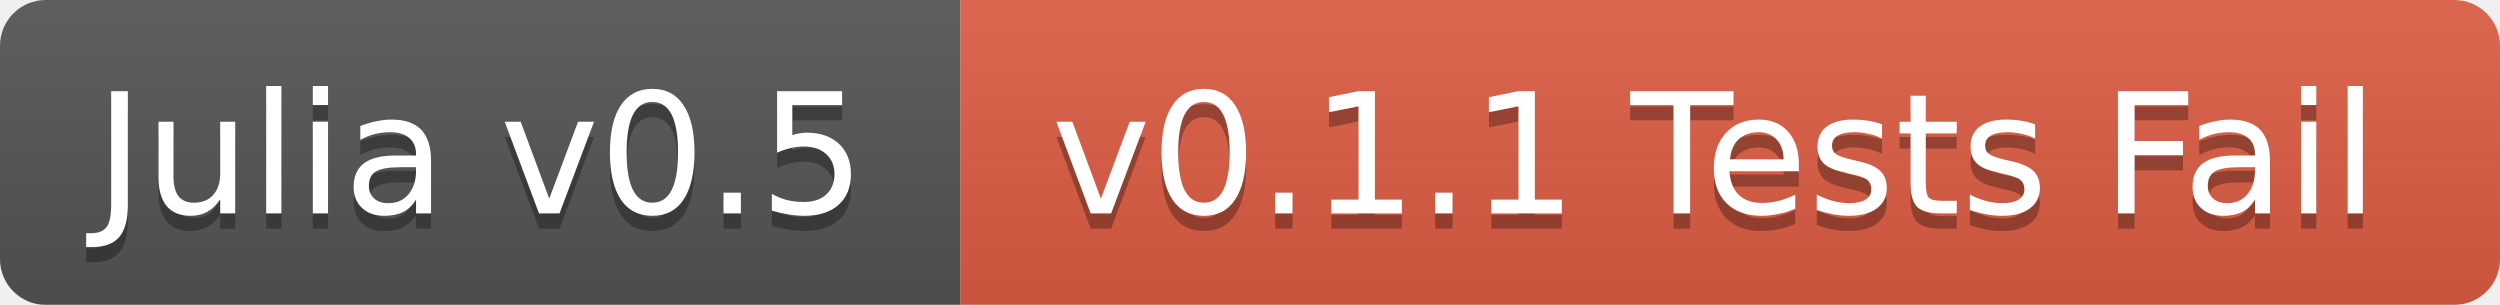
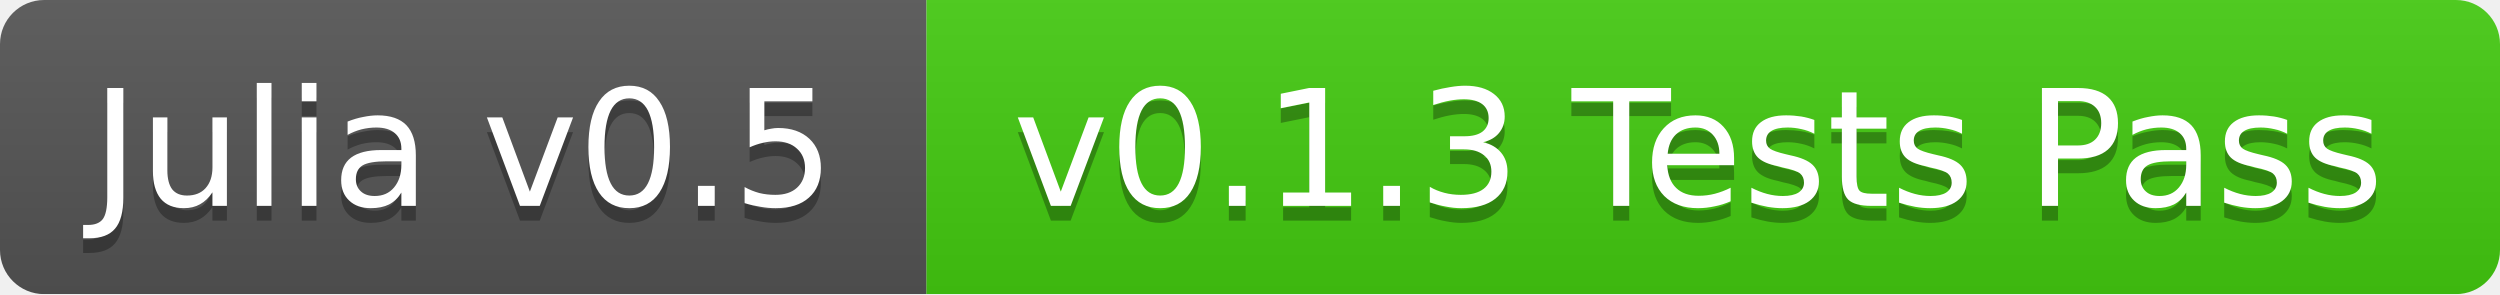
- <svg xmlns="http://www.w3.org/2000/svg" width="164" height="20">
+ <svg xmlns="http://www.w3.org/2000/svg" width="170" height="20">
  <linearGradient id="b" x2="0" y2="100%">
    <stop offset="0" stop-color="#bbb" stop-opacity=".1" />
    <stop offset="1" stop-opacity=".1" />
  </linearGradient>
  <mask id="a">
-     <rect width="164" height="20" rx="3" fill="#fff" />
+     <rect width="170" height="20" rx="3" fill="#fff" />
  </mask>
  <g mask="url(#a)">
    <path fill="#555" d="M0 0h63v20H0z" />
-     <path fill="#e05d44" d="M63 0h101v20H63z" />
-     <path fill="url(#b)" d="M0 0h164v20H0z" />
+     <path fill="#4c1" d="M63 0h107v20H63z" />
+     <path fill="url(#b)" d="M0 0h170v20H0z" />
  </g>
  <g fill="#fff" text-anchor="middle" font-family="DejaVu Sans,Verdana,Geneva,sans-serif" font-size="11">
    <text x="31.5" y="15" fill="#010101" fill-opacity=".3">Julia v0.5</text>
    <text x="31.5" y="14">Julia v0.5</text>
-     <text x="112.5" y="15" fill="#010101" fill-opacity=".3">v0.1.1 Tests Fail</text>
-     <text x="112.5" y="14">v0.1.1 Tests Fail</text>
+     <text x="115.5" y="15" fill="#010101" fill-opacity=".3">v0.1.3 Tests Pass</text>
+     <text x="115.5" y="14">v0.1.3 Tests Pass</text>
  </g>
</svg>
